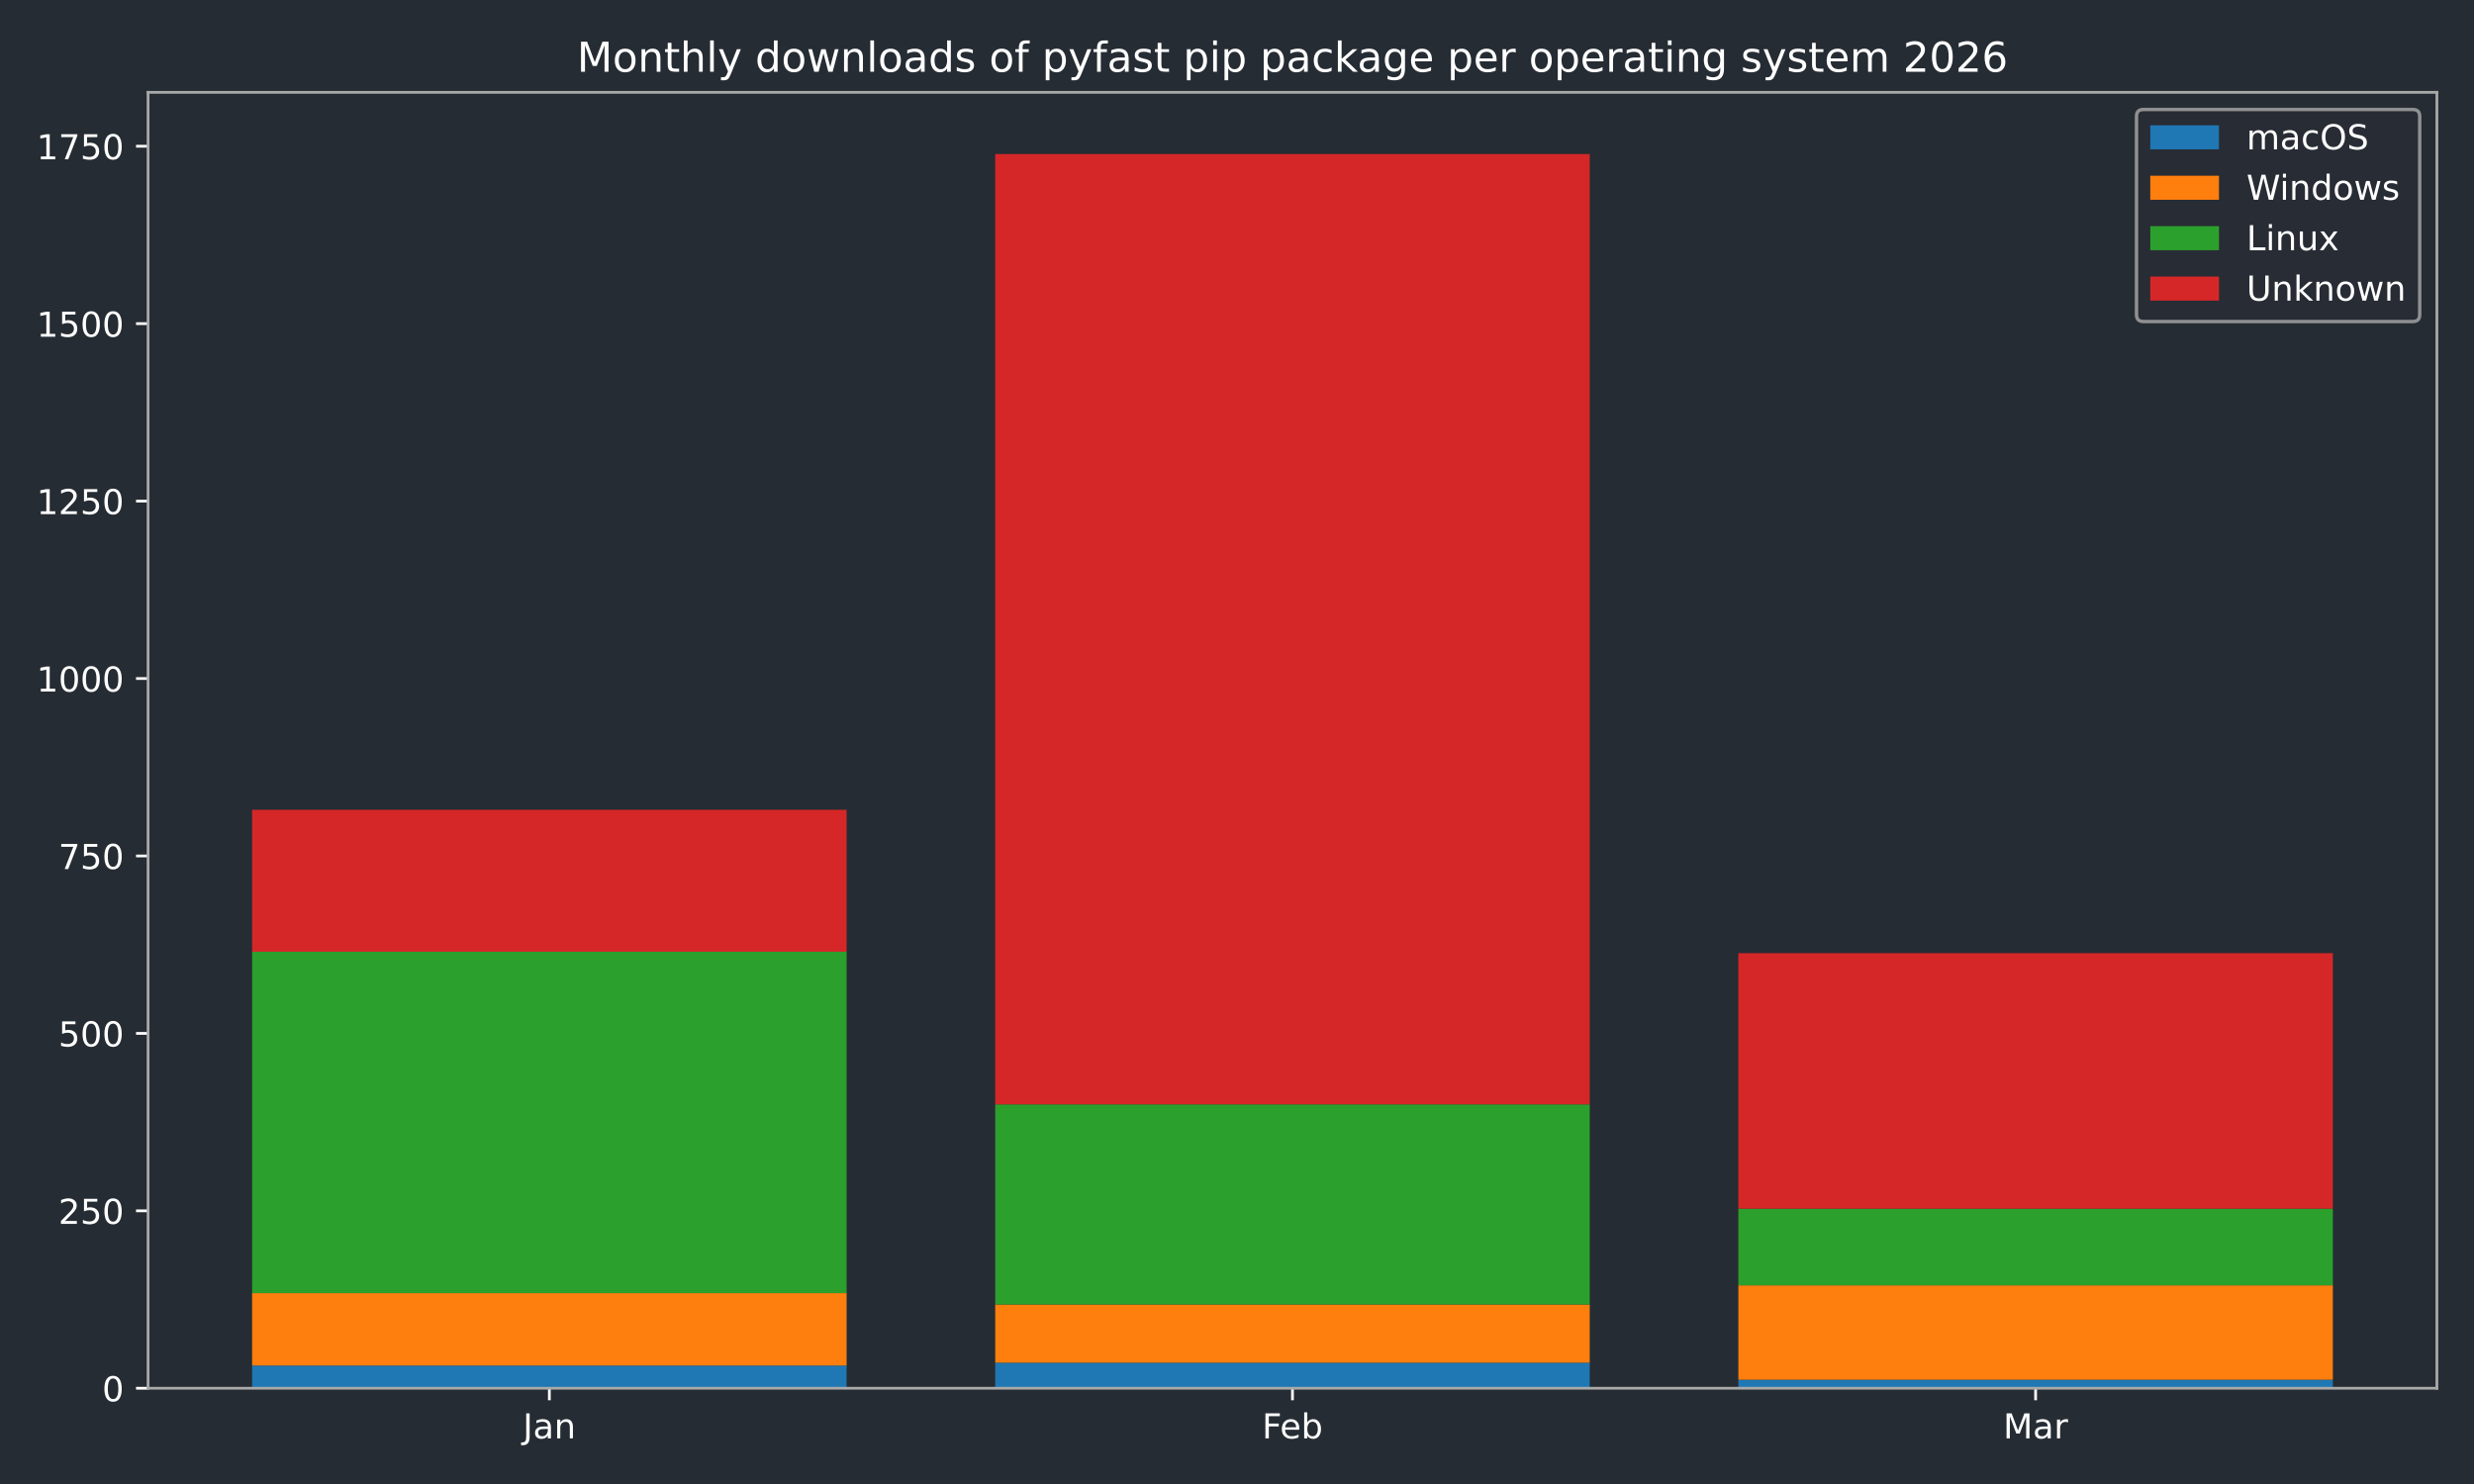
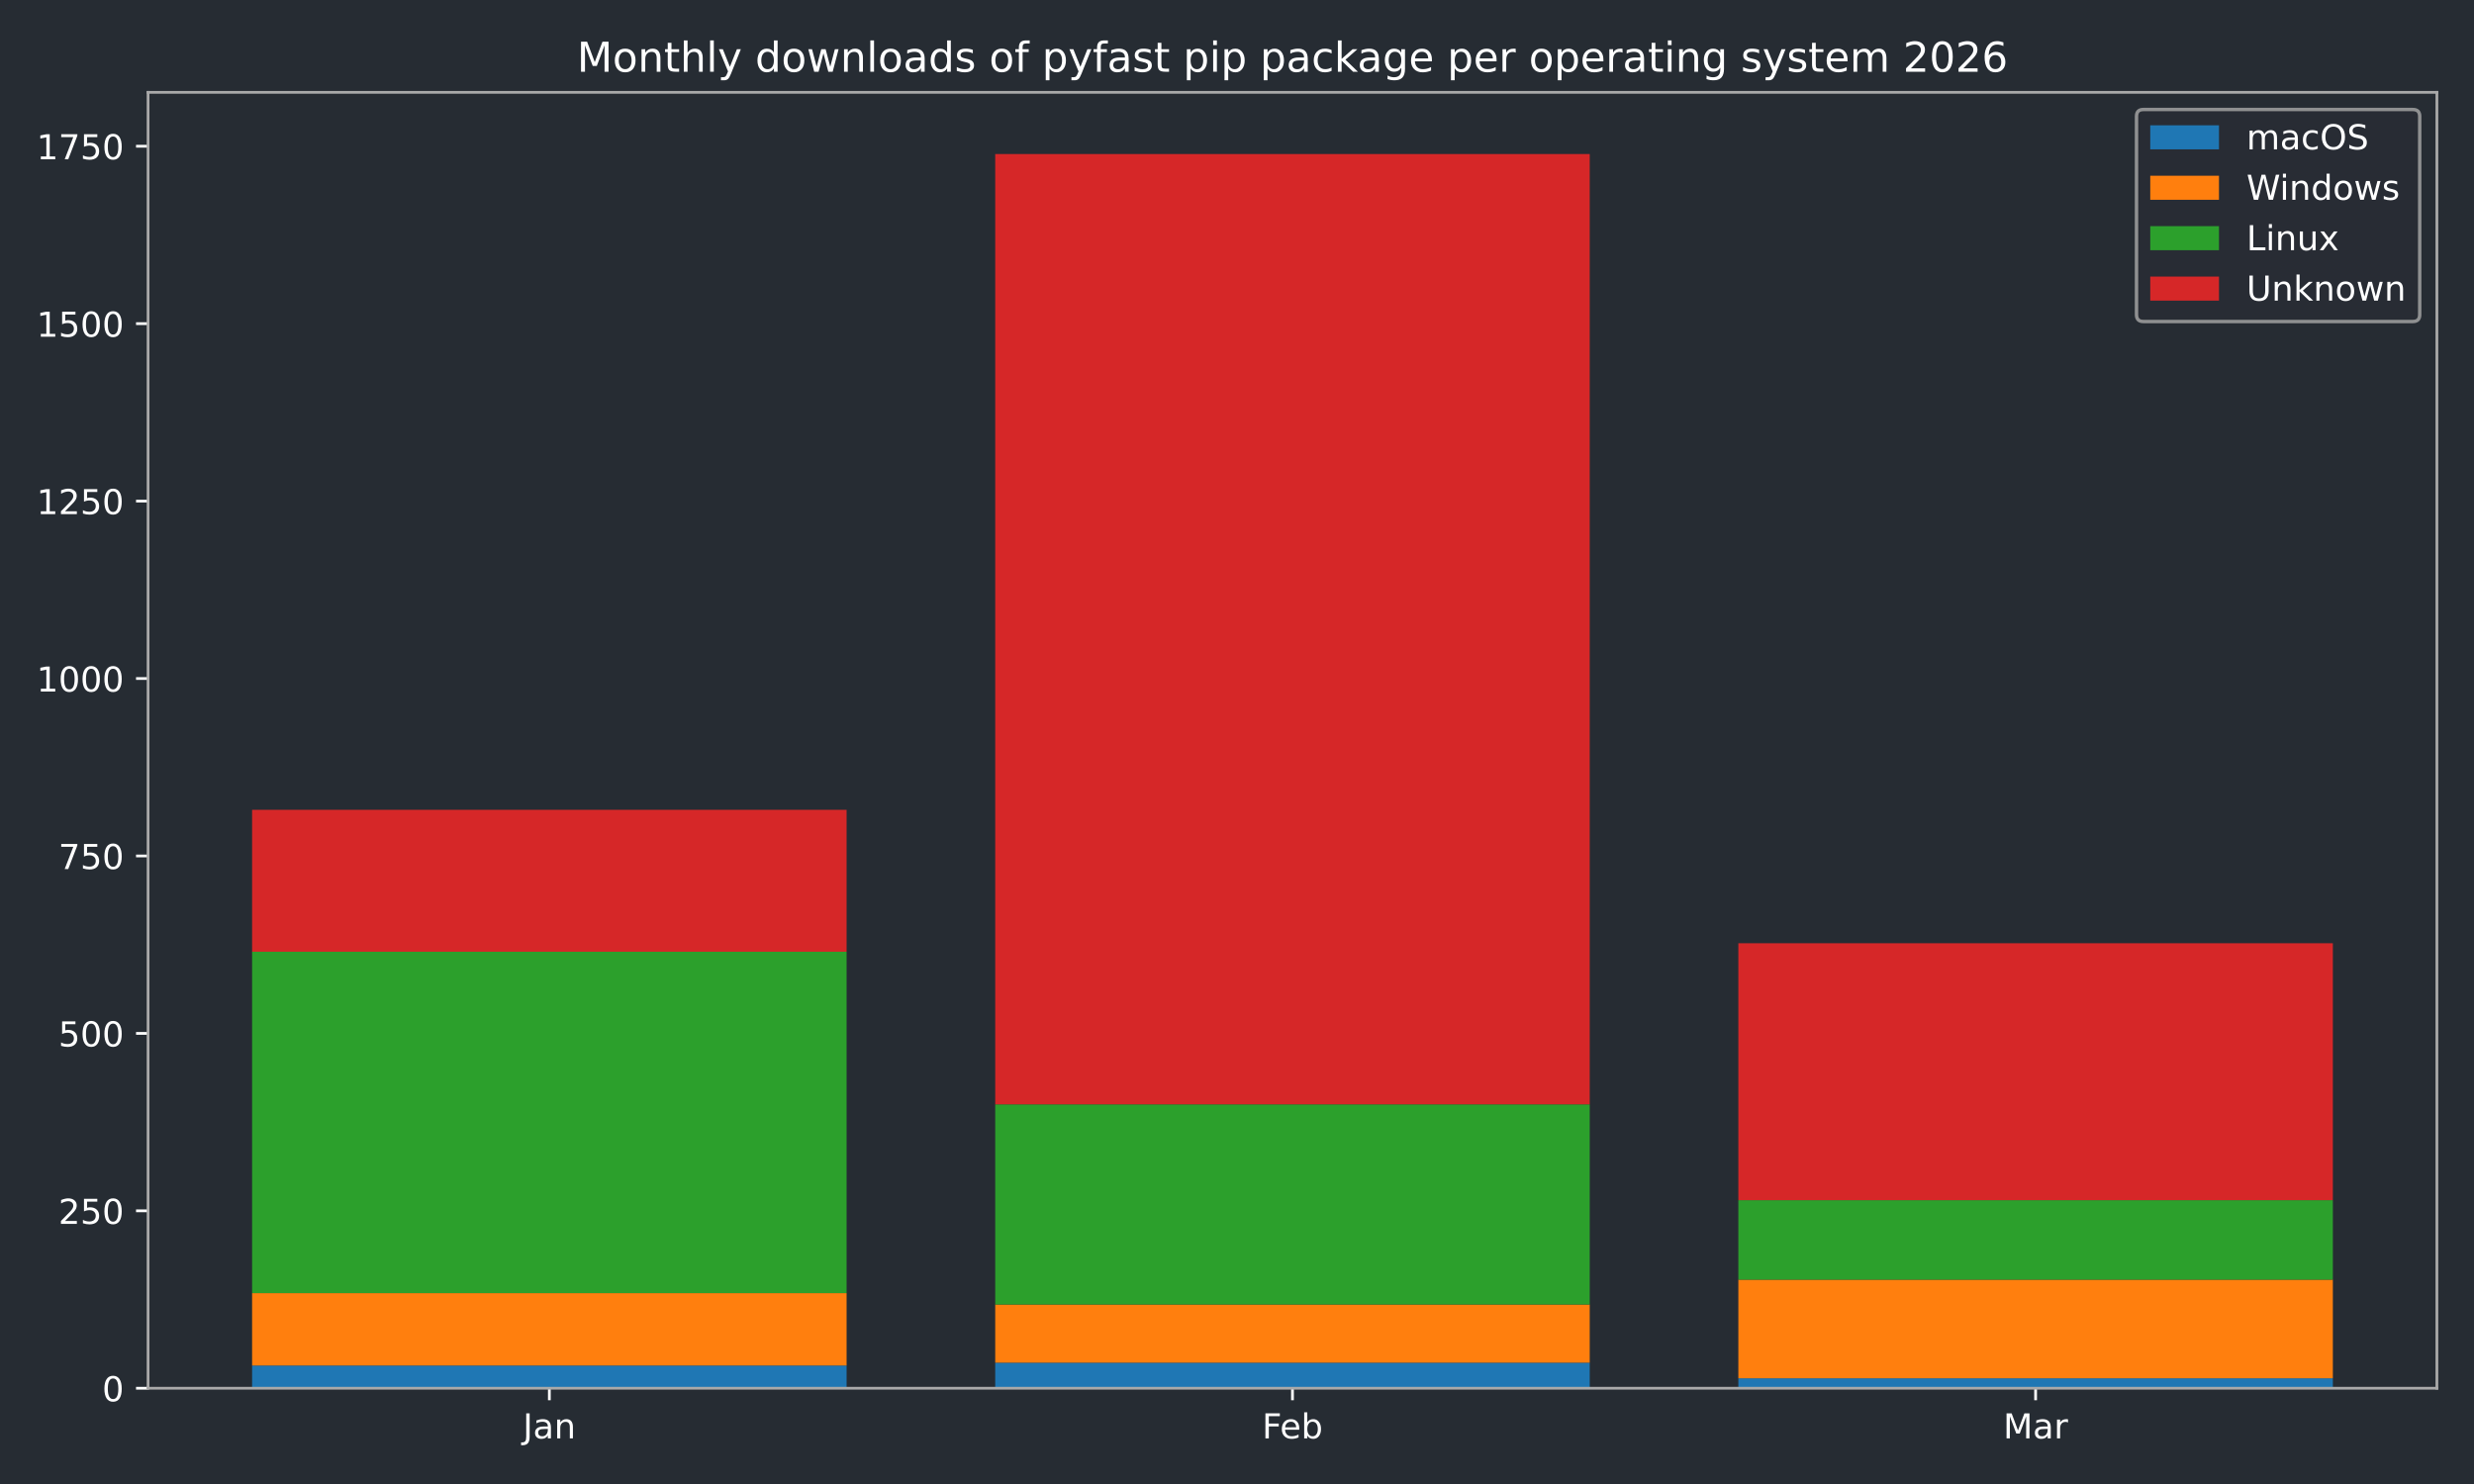
<svg xmlns="http://www.w3.org/2000/svg" xmlns:xlink="http://www.w3.org/1999/xlink" width="720pt" height="432pt" viewBox="0 0 720 432" version="1.1">
  <defs>
    <style type="text/css">*{stroke-linejoin: round; stroke-linecap: butt}</style>
  </defs>
  <g id="figure_1">
    <g id="patch_1">
      <path d="M 0 432  L 720 432  L 720 0  L 0 0  z " style="fill: #262c33" />
    </g>
    <g id="axes_1">
      <g id="patch_2">
        <path d="M 43.09 404.12  L 709.2 404.12  L 709.2 26.88  L 43.09 26.88  z " style="fill: #262c33" />
      </g>
      <g id="patch_3">
-         <path d="M 73.368 404.12  L 246.383 404.12  L 246.383 397.509  L 73.368 397.509  z " clip-path="url(#p544b973dc5)" style="fill: #1f77b4" />
+         <path d="M 73.368 404.12  L 246.383 404.12  L 246.383 397.509  L 73.368 397.509  z " clip-path="url(#p4660f3b76b)" style="fill: #1f77b4" />
      </g>
      <g id="patch_4">
-         <path d="M 289.637 404.12  L 462.653 404.12  L 462.653 396.682  L 289.637 396.682  z " clip-path="url(#p544b973dc5)" style="fill: #1f77b4" />
+         <path d="M 289.637 404.12  L 462.653 404.12  L 462.653 396.682  L 289.637 396.682  z " clip-path="url(#p4660f3b76b)" style="fill: #1f77b4" />
      </g>
      <g id="patch_5">
-         <path d="M 505.907 404.12  L 678.922 404.12  L 678.922 401.641  L 505.907 401.641  z " clip-path="url(#p544b973dc5)" style="fill: #1f77b4" />
+         <path d="M 505.907 404.12  L 678.922 404.12  L 678.922 401.228  L 505.907 401.228  z " clip-path="url(#p4660f3b76b)" style="fill: #1f77b4" />
      </g>
      <g id="patch_6">
-         <path d="M 73.368 397.509  L 246.383 397.509  L 246.383 376.436  L 73.368 376.436  z " clip-path="url(#p544b973dc5)" style="fill: #ff7f0e" />
+         <path d="M 73.368 397.509  L 246.383 397.509  L 246.383 376.436  L 73.368 376.436  z " clip-path="url(#p4660f3b76b)" style="fill: #ff7f0e" />
      </g>
      <g id="patch_7">
-         <path d="M 289.637 396.682  L 462.653 396.682  L 462.653 379.741  L 289.637 379.741  z " clip-path="url(#p544b973dc5)" style="fill: #ff7f0e" />
+         <path d="M 289.637 396.682  L 462.653 396.682  L 462.653 379.741  L 289.637 379.741  z " clip-path="url(#p4660f3b76b)" style="fill: #ff7f0e" />
      </g>
      <g id="patch_8">
-         <path d="M 505.907 401.641  L 678.922 401.641  L 678.922 374.163  L 505.907 374.163  z " clip-path="url(#p544b973dc5)" style="fill: #ff7f0e" />
+         <path d="M 505.907 401.228  L 678.922 401.228  L 678.922 372.51  L 505.907 372.51  z " clip-path="url(#p4660f3b76b)" style="fill: #ff7f0e" />
      </g>
      <g id="patch_9">
-         <path d="M 73.368 376.436  L 246.383 376.436  L 246.383 277.061  L 73.368 277.061  z " clip-path="url(#p544b973dc5)" style="fill: #2ca02c" />
+         <path d="M 73.368 376.436  L 246.383 376.436  L 246.383 277.061  L 73.368 277.061  z " clip-path="url(#p4660f3b76b)" style="fill: #2ca02c" />
      </g>
      <g id="patch_10">
-         <path d="M 289.637 379.741  L 462.653 379.741  L 462.653 321.48  L 289.637 321.48  z " clip-path="url(#p544b973dc5)" style="fill: #2ca02c" />
+         <path d="M 289.637 379.741  L 462.653 379.741  L 462.653 321.48  L 289.637 321.48  z " clip-path="url(#p4660f3b76b)" style="fill: #2ca02c" />
      </g>
      <g id="patch_11">
-         <path d="M 505.907 374.163  L 678.922 374.163  L 678.922 351.85  L 505.907 351.85  z " clip-path="url(#p544b973dc5)" style="fill: #2ca02c" />
+         <path d="M 505.907 372.51  L 678.922 372.51  L 678.922 349.371  L 505.907 349.371  z " clip-path="url(#p4660f3b76b)" style="fill: #2ca02c" />
      </g>
      <g id="patch_12">
-         <path d="M 73.368 277.061  L 246.383 277.061  L 246.383 235.742  L 73.368 235.742  z " clip-path="url(#p544b973dc5)" style="fill: #d62728" />
+         <path d="M 73.368 277.061  L 246.383 277.061  L 246.383 235.742  L 73.368 235.742  z " clip-path="url(#p4660f3b76b)" style="fill: #d62728" />
      </g>
      <g id="patch_13">
-         <path d="M 289.637 321.48  L 462.653 321.48  L 462.653 44.844  L 289.637 44.844  z " clip-path="url(#p544b973dc5)" style="fill: #d62728" />
+         <path d="M 289.637 321.48  L 462.653 321.48  L 462.653 44.844  L 289.637 44.844  z " clip-path="url(#p4660f3b76b)" style="fill: #d62728" />
      </g>
      <g id="patch_14">
-         <path d="M 505.907 351.85  L 678.922 351.85  L 678.922 277.475  L 505.907 277.475  z " clip-path="url(#p544b973dc5)" style="fill: #d62728" />
+         <path d="M 505.907 349.371  L 678.922 349.371  L 678.922 274.582  L 505.907 274.582  z " clip-path="url(#p4660f3b76b)" style="fill: #d62728" />
      </g>
      <g id="matplotlib.axis_1">
        <g id="xtick_1">
          <g id="line2d_1">
            <defs>
-               <path id="m44eef03557" d="M 0 0  L 0 3.5  " style="stroke: #ffffff; stroke-width: 0.8" />
-             </defs>
-             <g>
-               <use xlink:href="#m44eef03557" x="159.876" y="404.12" style="fill: #ffffff; stroke: #ffffff; stroke-width: 0.8" />
+               <path id="m6b9b4a6e08" d="M 0 0  L 0 3.5  " style="stroke: #ffffff; stroke-width: 0.8" />
+             </defs>
+             <g>
+               <use xlink:href="#m6b9b4a6e08" x="159.876" y="404.12" style="fill: #ffffff; stroke: #ffffff; stroke-width: 0.8" />
            </g>
          </g>
          <g id="text_1">
            <g style="fill: #ffffff" transform="translate(152.1677 418.7184) scale(0.1 -0.1)">
              <defs>
                <path id="DejaVuSans-4a" d="M 628 4666  L 1259 4666  L 1259 325  Q 1259 -519 939 -900  Q 619 -1281 -91 -1281  L -331 -1281  L -331 -750  L -134 -750  Q 284 -750 456 -515  Q 628 -281 628 325  L 628 4666  z " transform="scale(0.015625)" />
                <path id="DejaVuSans-61" d="M 2194 1759  Q 1497 1759 1228 1600  Q 959 1441 959 1056  Q 959 750 1161 570  Q 1363 391 1709 391  Q 2188 391 2477 730  Q 2766 1069 2766 1631  L 2766 1759  L 2194 1759  z M 3341 1997  L 3341 0  L 2766 0  L 2766 531  Q 2569 213 2275 61  Q 1981 -91 1556 -91  Q 1019 -91 701 211  Q 384 513 384 1019  Q 384 1609 779 1909  Q 1175 2209 1959 2209  L 2766 2209  L 2766 2266  Q 2766 2663 2505 2880  Q 2244 3097 1772 3097  Q 1472 3097 1187 3025  Q 903 2953 641 2809  L 641 3341  Q 956 3463 1253 3523  Q 1550 3584 1831 3584  Q 2591 3584 2966 3190  Q 3341 2797 3341 1997  z " transform="scale(0.015625)" />
                <path id="DejaVuSans-6e" d="M 3513 2113  L 3513 0  L 2938 0  L 2938 2094  Q 2938 2591 2744 2837  Q 2550 3084 2163 3084  Q 1697 3084 1428 2787  Q 1159 2491 1159 1978  L 1159 0  L 581 0  L 581 3500  L 1159 3500  L 1159 2956  Q 1366 3272 1645 3428  Q 1925 3584 2291 3584  Q 2894 3584 3203 3211  Q 3513 2838 3513 2113  z " transform="scale(0.015625)" />
              </defs>
              <use xlink:href="#DejaVuSans-4a" />
              <use xlink:href="#DejaVuSans-61" transform="translate(29.49219 0)" />
              <use xlink:href="#DejaVuSans-6e" transform="translate(90.77148 0)" />
            </g>
          </g>
        </g>
        <g id="xtick_2">
          <g id="line2d_2">
            <g>
-               <use xlink:href="#m44eef03557" x="376.145" y="404.12" style="fill: #ffffff; stroke: #ffffff; stroke-width: 0.8" />
+               <use xlink:href="#m6b9b4a6e08" x="376.145" y="404.12" style="fill: #ffffff; stroke: #ffffff; stroke-width: 0.8" />
            </g>
          </g>
          <g id="text_2">
            <g style="fill: #ffffff" transform="translate(367.2934 418.7184) scale(0.1 -0.1)">
              <defs>
                <path id="DejaVuSans-46" d="M 628 4666  L 3309 4666  L 3309 4134  L 1259 4134  L 1259 2759  L 3109 2759  L 3109 2228  L 1259 2228  L 1259 0  L 628 0  L 628 4666  z " transform="scale(0.015625)" />
                <path id="DejaVuSans-65" d="M 3597 1894  L 3597 1613  L 953 1613  Q 991 1019 1311 708  Q 1631 397 2203 397  Q 2534 397 2845 478  Q 3156 559 3463 722  L 3463 178  Q 3153 47 2828 -22  Q 2503 -91 2169 -91  Q 1331 -91 842 396  Q 353 884 353 1716  Q 353 2575 817 3079  Q 1281 3584 2069 3584  Q 2775 3584 3186 3129  Q 3597 2675 3597 1894  z M 3022 2063  Q 3016 2534 2758 2815  Q 2500 3097 2075 3097  Q 1594 3097 1305 2825  Q 1016 2553 972 2059  L 3022 2063  z " transform="scale(0.015625)" />
                <path id="DejaVuSans-62" d="M 3116 1747  Q 3116 2381 2855 2742  Q 2594 3103 2138 3103  Q 1681 3103 1420 2742  Q 1159 2381 1159 1747  Q 1159 1113 1420 752  Q 1681 391 2138 391  Q 2594 391 2855 752  Q 3116 1113 3116 1747  z M 1159 2969  Q 1341 3281 1617 3432  Q 1894 3584 2278 3584  Q 2916 3584 3314 3078  Q 3713 2572 3713 1747  Q 3713 922 3314 415  Q 2916 -91 2278 -91  Q 1894 -91 1617 61  Q 1341 213 1159 525  L 1159 0  L 581 0  L 581 4863  L 1159 4863  L 1159 2969  z " transform="scale(0.015625)" />
              </defs>
              <use xlink:href="#DejaVuSans-46" />
              <use xlink:href="#DejaVuSans-65" transform="translate(52.01953 0)" />
              <use xlink:href="#DejaVuSans-62" transform="translate(113.543 0)" />
            </g>
          </g>
        </g>
        <g id="xtick_3">
          <g id="line2d_3">
            <g>
-               <use xlink:href="#m44eef03557" x="592.414" y="404.12" style="fill: #ffffff; stroke: #ffffff; stroke-width: 0.8" />
+               <use xlink:href="#m6b9b4a6e08" x="592.414" y="404.12" style="fill: #ffffff; stroke: #ffffff; stroke-width: 0.8" />
            </g>
          </g>
          <g id="text_3">
            <g style="fill: #ffffff" transform="translate(582.9809 418.7184) scale(0.1 -0.1)">
              <defs>
                <path id="DejaVuSans-4d" d="M 628 4666  L 1569 4666  L 2759 1491  L 3956 4666  L 4897 4666  L 4897 0  L 4281 0  L 4281 4097  L 3078 897  L 2444 897  L 1241 4097  L 1241 0  L 628 0  L 628 4666  z " transform="scale(0.015625)" />
                <path id="DejaVuSans-72" d="M 2631 2963  Q 2534 3019 2420 3045  Q 2306 3072 2169 3072  Q 1681 3072 1420 2755  Q 1159 2438 1159 1844  L 1159 0  L 581 0  L 581 3500  L 1159 3500  L 1159 2956  Q 1341 3275 1631 3429  Q 1922 3584 2338 3584  Q 2397 3584 2469 3576  Q 2541 3569 2628 3553  L 2631 2963  z " transform="scale(0.015625)" />
              </defs>
              <use xlink:href="#DejaVuSans-4d" />
              <use xlink:href="#DejaVuSans-61" transform="translate(86.2793 0)" />
              <use xlink:href="#DejaVuSans-72" transform="translate(147.5586 0)" />
            </g>
          </g>
        </g>
      </g>
      <g id="matplotlib.axis_2">
        <g id="ytick_1">
          <g id="line2d_4">
            <defs>
-               <path id="m4052a70ff9" d="M 0 0  L -3.5 0  " style="stroke: #ffffff; stroke-width: 0.8" />
-             </defs>
-             <g>
-               <use xlink:href="#m4052a70ff9" x="43.09" y="404.12" style="fill: #ffffff; stroke: #ffffff; stroke-width: 0.8" />
+               <path id="m2ac85f8de9" d="M 0 0  L -3.5 0  " style="stroke: #ffffff; stroke-width: 0.8" />
+             </defs>
+             <g>
+               <use xlink:href="#m2ac85f8de9" x="43.09" y="404.12" style="fill: #ffffff; stroke: #ffffff; stroke-width: 0.8" />
            </g>
          </g>
          <g id="text_4">
            <g style="fill: #ffffff" transform="translate(29.7275 407.9192) scale(0.1 -0.1)">
              <defs>
                <path id="DejaVuSans-30" d="M 2034 4250  Q 1547 4250 1301 3770  Q 1056 3291 1056 2328  Q 1056 1369 1301 889  Q 1547 409 2034 409  Q 2525 409 2770 889  Q 3016 1369 3016 2328  Q 3016 3291 2770 3770  Q 2525 4250 2034 4250  z M 2034 4750  Q 2819 4750 3233 4129  Q 3647 3509 3647 2328  Q 3647 1150 3233 529  Q 2819 -91 2034 -91  Q 1250 -91 836 529  Q 422 1150 422 2328  Q 422 3509 836 4129  Q 1250 4750 2034 4750  z " transform="scale(0.015625)" />
              </defs>
              <use xlink:href="#DejaVuSans-30" />
            </g>
          </g>
        </g>
        <g id="ytick_2">
          <g id="line2d_5">
            <g>
-               <use xlink:href="#m4052a70ff9" x="43.09" y="352.47" style="fill: #ffffff; stroke: #ffffff; stroke-width: 0.8" />
+               <use xlink:href="#m2ac85f8de9" x="43.09" y="352.47" style="fill: #ffffff; stroke: #ffffff; stroke-width: 0.8" />
            </g>
          </g>
          <g id="text_5">
            <g style="fill: #ffffff" transform="translate(17.0025 356.2694) scale(0.1 -0.1)">
              <defs>
                <path id="DejaVuSans-32" d="M 1228 531  L 3431 531  L 3431 0  L 469 0  L 469 531  Q 828 903 1448 1529  Q 2069 2156 2228 2338  Q 2531 2678 2651 2914  Q 2772 3150 2772 3378  Q 2772 3750 2511 3984  Q 2250 4219 1831 4219  Q 1534 4219 1204 4116  Q 875 4013 500 3803  L 500 4441  Q 881 4594 1212 4672  Q 1544 4750 1819 4750  Q 2544 4750 2975 4387  Q 3406 4025 3406 3419  Q 3406 3131 3298 2873  Q 3191 2616 2906 2266  Q 2828 2175 2409 1742  Q 1991 1309 1228 531  z " transform="scale(0.015625)" />
                <path id="DejaVuSans-35" d="M 691 4666  L 3169 4666  L 3169 4134  L 1269 4134  L 1269 2991  Q 1406 3038 1543 3061  Q 1681 3084 1819 3084  Q 2600 3084 3056 2656  Q 3513 2228 3513 1497  Q 3513 744 3044 326  Q 2575 -91 1722 -91  Q 1428 -91 1123 -41  Q 819 9 494 109  L 494 744  Q 775 591 1075 516  Q 1375 441 1709 441  Q 2250 441 2565 725  Q 2881 1009 2881 1497  Q 2881 1984 2565 2268  Q 2250 2553 1709 2553  Q 1456 2553 1204 2497  Q 953 2441 691 2322  L 691 4666  z " transform="scale(0.015625)" />
              </defs>
              <use xlink:href="#DejaVuSans-32" />
              <use xlink:href="#DejaVuSans-35" transform="translate(63.62305 0)" />
              <use xlink:href="#DejaVuSans-30" transform="translate(127.2461 0)" />
            </g>
          </g>
        </g>
        <g id="ytick_3">
          <g id="line2d_6">
            <g>
-               <use xlink:href="#m4052a70ff9" x="43.09" y="300.82" style="fill: #ffffff; stroke: #ffffff; stroke-width: 0.8" />
+               <use xlink:href="#m2ac85f8de9" x="43.09" y="300.82" style="fill: #ffffff; stroke: #ffffff; stroke-width: 0.8" />
            </g>
          </g>
          <g id="text_6">
            <g style="fill: #ffffff" transform="translate(17.0025 304.6196) scale(0.1 -0.1)">
              <use xlink:href="#DejaVuSans-35" />
              <use xlink:href="#DejaVuSans-30" transform="translate(63.62305 0)" />
              <use xlink:href="#DejaVuSans-30" transform="translate(127.2461 0)" />
            </g>
          </g>
        </g>
        <g id="ytick_4">
          <g id="line2d_7">
            <g>
-               <use xlink:href="#m4052a70ff9" x="43.09" y="249.171" style="fill: #ffffff; stroke: #ffffff; stroke-width: 0.8" />
+               <use xlink:href="#m2ac85f8de9" x="43.09" y="249.171" style="fill: #ffffff; stroke: #ffffff; stroke-width: 0.8" />
            </g>
          </g>
          <g id="text_7">
            <g style="fill: #ffffff" transform="translate(17.0025 252.9697) scale(0.1 -0.1)">
              <defs>
                <path id="DejaVuSans-37" d="M 525 4666  L 3525 4666  L 3525 4397  L 1831 0  L 1172 0  L 2766 4134  L 525 4134  L 525 4666  z " transform="scale(0.015625)" />
              </defs>
              <use xlink:href="#DejaVuSans-37" />
              <use xlink:href="#DejaVuSans-35" transform="translate(63.62305 0)" />
              <use xlink:href="#DejaVuSans-30" transform="translate(127.2461 0)" />
            </g>
          </g>
        </g>
        <g id="ytick_5">
          <g id="line2d_8">
            <g>
-               <use xlink:href="#m4052a70ff9" x="43.09" y="197.521" style="fill: #ffffff; stroke: #ffffff; stroke-width: 0.8" />
+               <use xlink:href="#m2ac85f8de9" x="43.09" y="197.521" style="fill: #ffffff; stroke: #ffffff; stroke-width: 0.8" />
            </g>
          </g>
          <g id="text_8">
            <g style="fill: #ffffff" transform="translate(10.64 201.3199) scale(0.1 -0.1)">
              <defs>
                <path id="DejaVuSans-31" d="M 794 531  L 1825 531  L 1825 4091  L 703 3866  L 703 4441  L 1819 4666  L 2450 4666  L 2450 531  L 3481 531  L 3481 0  L 794 0  L 794 531  z " transform="scale(0.015625)" />
              </defs>
              <use xlink:href="#DejaVuSans-31" />
              <use xlink:href="#DejaVuSans-30" transform="translate(63.62305 0)" />
              <use xlink:href="#DejaVuSans-30" transform="translate(127.2461 0)" />
              <use xlink:href="#DejaVuSans-30" transform="translate(190.8691 0)" />
            </g>
          </g>
        </g>
        <g id="ytick_6">
          <g id="line2d_9">
            <g>
-               <use xlink:href="#m4052a70ff9" x="43.09" y="145.871" style="fill: #ffffff; stroke: #ffffff; stroke-width: 0.8" />
+               <use xlink:href="#m2ac85f8de9" x="43.09" y="145.871" style="fill: #ffffff; stroke: #ffffff; stroke-width: 0.8" />
            </g>
          </g>
          <g id="text_9">
            <g style="fill: #ffffff" transform="translate(10.64 149.6701) scale(0.1 -0.1)">
              <use xlink:href="#DejaVuSans-31" />
              <use xlink:href="#DejaVuSans-32" transform="translate(63.62305 0)" />
              <use xlink:href="#DejaVuSans-35" transform="translate(127.2461 0)" />
              <use xlink:href="#DejaVuSans-30" transform="translate(190.8691 0)" />
            </g>
          </g>
        </g>
        <g id="ytick_7">
          <g id="line2d_10">
            <g>
-               <use xlink:href="#m4052a70ff9" x="43.09" y="94.221" style="fill: #ffffff; stroke: #ffffff; stroke-width: 0.8" />
+               <use xlink:href="#m2ac85f8de9" x="43.09" y="94.221" style="fill: #ffffff; stroke: #ffffff; stroke-width: 0.8" />
            </g>
          </g>
          <g id="text_10">
            <g style="fill: #ffffff" transform="translate(10.64 98.02026) scale(0.1 -0.1)">
              <use xlink:href="#DejaVuSans-31" />
              <use xlink:href="#DejaVuSans-35" transform="translate(63.62305 0)" />
              <use xlink:href="#DejaVuSans-30" transform="translate(127.2461 0)" />
              <use xlink:href="#DejaVuSans-30" transform="translate(190.8691 0)" />
            </g>
          </g>
        </g>
        <g id="ytick_8">
          <g id="line2d_11">
            <g>
-               <use xlink:href="#m4052a70ff9" x="43.09" y="42.571" style="fill: #ffffff; stroke: #ffffff; stroke-width: 0.8" />
+               <use xlink:href="#m2ac85f8de9" x="43.09" y="42.571" style="fill: #ffffff; stroke: #ffffff; stroke-width: 0.8" />
            </g>
          </g>
          <g id="text_11">
            <g style="fill: #ffffff" transform="translate(10.64 46.37044) scale(0.1 -0.1)">
              <use xlink:href="#DejaVuSans-31" />
              <use xlink:href="#DejaVuSans-37" transform="translate(63.62305 0)" />
              <use xlink:href="#DejaVuSans-35" transform="translate(127.2461 0)" />
              <use xlink:href="#DejaVuSans-30" transform="translate(190.8691 0)" />
            </g>
          </g>
        </g>
      </g>
      <g id="patch_15">
        <path d="M 43.09 404.12  L 43.09 26.88  " style="fill: none; stroke: #a9a9a9; stroke-width: 0.8; stroke-linejoin: miter; stroke-linecap: square" />
      </g>
      <g id="patch_16">
        <path d="M 709.2 404.12  L 709.2 26.88  " style="fill: none; stroke: #a9a9a9; stroke-width: 0.8; stroke-linejoin: miter; stroke-linecap: square" />
      </g>
      <g id="patch_17">
        <path d="M 43.09 404.12  L 709.2 404.12  " style="fill: none; stroke: #a9a9a9; stroke-width: 0.8; stroke-linejoin: miter; stroke-linecap: square" />
      </g>
      <g id="patch_18">
        <path d="M 43.09 26.88  L 709.2 26.88  " style="fill: none; stroke: #a9a9a9; stroke-width: 0.8; stroke-linejoin: miter; stroke-linecap: square" />
      </g>
      <g id="text_12">
        <g style="fill: #ffffff" transform="translate(167.9178 20.88) scale(0.12 -0.12)">
          <defs>
            <path id="DejaVuSans-6f" d="M 1959 3097  Q 1497 3097 1228 2736  Q 959 2375 959 1747  Q 959 1119 1226 758  Q 1494 397 1959 397  Q 2419 397 2687 759  Q 2956 1122 2956 1747  Q 2956 2369 2687 2733  Q 2419 3097 1959 3097  z M 1959 3584  Q 2709 3584 3137 3096  Q 3566 2609 3566 1747  Q 3566 888 3137 398  Q 2709 -91 1959 -91  Q 1206 -91 779 398  Q 353 888 353 1747  Q 353 2609 779 3096  Q 1206 3584 1959 3584  z " transform="scale(0.015625)" />
            <path id="DejaVuSans-74" d="M 1172 4494  L 1172 3500  L 2356 3500  L 2356 3053  L 1172 3053  L 1172 1153  Q 1172 725 1289 603  Q 1406 481 1766 481  L 2356 481  L 2356 0  L 1766 0  Q 1100 0 847 248  Q 594 497 594 1153  L 594 3053  L 172 3053  L 172 3500  L 594 3500  L 594 4494  L 1172 4494  z " transform="scale(0.015625)" />
            <path id="DejaVuSans-68" d="M 3513 2113  L 3513 0  L 2938 0  L 2938 2094  Q 2938 2591 2744 2837  Q 2550 3084 2163 3084  Q 1697 3084 1428 2787  Q 1159 2491 1159 1978  L 1159 0  L 581 0  L 581 4863  L 1159 4863  L 1159 2956  Q 1366 3272 1645 3428  Q 1925 3584 2291 3584  Q 2894 3584 3203 3211  Q 3513 2838 3513 2113  z " transform="scale(0.015625)" />
            <path id="DejaVuSans-6c" d="M 603 4863  L 1178 4863  L 1178 0  L 603 0  L 603 4863  z " transform="scale(0.015625)" />
            <path id="DejaVuSans-79" d="M 2059 -325  Q 1816 -950 1584 -1140  Q 1353 -1331 966 -1331  L 506 -1331  L 506 -850  L 844 -850  Q 1081 -850 1212 -737  Q 1344 -625 1503 -206  L 1606 56  L 191 3500  L 800 3500  L 1894 763  L 2988 3500  L 3597 3500  L 2059 -325  z " transform="scale(0.015625)" />
            <path id="DejaVuSans-20" transform="scale(0.015625)" />
            <path id="DejaVuSans-64" d="M 2906 2969  L 2906 4863  L 3481 4863  L 3481 0  L 2906 0  L 2906 525  Q 2725 213 2448 61  Q 2172 -91 1784 -91  Q 1150 -91 751 415  Q 353 922 353 1747  Q 353 2572 751 3078  Q 1150 3584 1784 3584  Q 2172 3584 2448 3432  Q 2725 3281 2906 2969  z M 947 1747  Q 947 1113 1208 752  Q 1469 391 1925 391  Q 2381 391 2643 752  Q 2906 1113 2906 1747  Q 2906 2381 2643 2742  Q 2381 3103 1925 3103  Q 1469 3103 1208 2742  Q 947 2381 947 1747  z " transform="scale(0.015625)" />
            <path id="DejaVuSans-77" d="M 269 3500  L 844 3500  L 1563 769  L 2278 3500  L 2956 3500  L 3675 769  L 4391 3500  L 4966 3500  L 4050 0  L 3372 0  L 2619 2869  L 1863 0  L 1184 0  L 269 3500  z " transform="scale(0.015625)" />
            <path id="DejaVuSans-73" d="M 2834 3397  L 2834 2853  Q 2591 2978 2328 3040  Q 2066 3103 1784 3103  Q 1356 3103 1142 2972  Q 928 2841 928 2578  Q 928 2378 1081 2264  Q 1234 2150 1697 2047  L 1894 2003  Q 2506 1872 2764 1633  Q 3022 1394 3022 966  Q 3022 478 2636 193  Q 2250 -91 1575 -91  Q 1294 -91 989 -36  Q 684 19 347 128  L 347 722  Q 666 556 975 473  Q 1284 391 1588 391  Q 1994 391 2212 530  Q 2431 669 2431 922  Q 2431 1156 2273 1281  Q 2116 1406 1581 1522  L 1381 1569  Q 847 1681 609 1914  Q 372 2147 372 2553  Q 372 3047 722 3315  Q 1072 3584 1716 3584  Q 2034 3584 2315 3537  Q 2597 3491 2834 3397  z " transform="scale(0.015625)" />
            <path id="DejaVuSans-66" d="M 2375 4863  L 2375 4384  L 1825 4384  Q 1516 4384 1395 4259  Q 1275 4134 1275 3809  L 1275 3500  L 2222 3500  L 2222 3053  L 1275 3053  L 1275 0  L 697 0  L 697 3053  L 147 3053  L 147 3500  L 697 3500  L 697 3744  Q 697 4328 969 4595  Q 1241 4863 1831 4863  L 2375 4863  z " transform="scale(0.015625)" />
            <path id="DejaVuSans-70" d="M 1159 525  L 1159 -1331  L 581 -1331  L 581 3500  L 1159 3500  L 1159 2969  Q 1341 3281 1617 3432  Q 1894 3584 2278 3584  Q 2916 3584 3314 3078  Q 3713 2572 3713 1747  Q 3713 922 3314 415  Q 2916 -91 2278 -91  Q 1894 -91 1617 61  Q 1341 213 1159 525  z M 3116 1747  Q 3116 2381 2855 2742  Q 2594 3103 2138 3103  Q 1681 3103 1420 2742  Q 1159 2381 1159 1747  Q 1159 1113 1420 752  Q 1681 391 2138 391  Q 2594 391 2855 752  Q 3116 1113 3116 1747  z " transform="scale(0.015625)" />
            <path id="DejaVuSans-69" d="M 603 3500  L 1178 3500  L 1178 0  L 603 0  L 603 3500  z M 603 4863  L 1178 4863  L 1178 4134  L 603 4134  L 603 4863  z " transform="scale(0.015625)" />
            <path id="DejaVuSans-63" d="M 3122 3366  L 3122 2828  Q 2878 2963 2633 3030  Q 2388 3097 2138 3097  Q 1578 3097 1268 2742  Q 959 2388 959 1747  Q 959 1106 1268 751  Q 1578 397 2138 397  Q 2388 397 2633 464  Q 2878 531 3122 666  L 3122 134  Q 2881 22 2623 -34  Q 2366 -91 2075 -91  Q 1284 -91 818 406  Q 353 903 353 1747  Q 353 2603 823 3093  Q 1294 3584 2113 3584  Q 2378 3584 2631 3529  Q 2884 3475 3122 3366  z " transform="scale(0.015625)" />
            <path id="DejaVuSans-6b" d="M 581 4863  L 1159 4863  L 1159 1991  L 2875 3500  L 3609 3500  L 1753 1863  L 3688 0  L 2938 0  L 1159 1709  L 1159 0  L 581 0  L 581 4863  z " transform="scale(0.015625)" />
            <path id="DejaVuSans-67" d="M 2906 1791  Q 2906 2416 2648 2759  Q 2391 3103 1925 3103  Q 1463 3103 1205 2759  Q 947 2416 947 1791  Q 947 1169 1205 825  Q 1463 481 1925 481  Q 2391 481 2648 825  Q 2906 1169 2906 1791  z M 3481 434  Q 3481 -459 3084 -895  Q 2688 -1331 1869 -1331  Q 1566 -1331 1297 -1286  Q 1028 -1241 775 -1147  L 775 -588  Q 1028 -725 1275 -790  Q 1522 -856 1778 -856  Q 2344 -856 2625 -561  Q 2906 -266 2906 331  L 2906 616  Q 2728 306 2450 153  Q 2172 0 1784 0  Q 1141 0 747 490  Q 353 981 353 1791  Q 353 2603 747 3093  Q 1141 3584 1784 3584  Q 2172 3584 2450 3431  Q 2728 3278 2906 2969  L 2906 3500  L 3481 3500  L 3481 434  z " transform="scale(0.015625)" />
            <path id="DejaVuSans-6d" d="M 3328 2828  Q 3544 3216 3844 3400  Q 4144 3584 4550 3584  Q 5097 3584 5394 3201  Q 5691 2819 5691 2113  L 5691 0  L 5113 0  L 5113 2094  Q 5113 2597 4934 2840  Q 4756 3084 4391 3084  Q 3944 3084 3684 2787  Q 3425 2491 3425 1978  L 3425 0  L 2847 0  L 2847 2094  Q 2847 2600 2669 2842  Q 2491 3084 2119 3084  Q 1678 3084 1418 2786  Q 1159 2488 1159 1978  L 1159 0  L 581 0  L 581 3500  L 1159 3500  L 1159 2956  Q 1356 3278 1631 3431  Q 1906 3584 2284 3584  Q 2666 3584 2933 3390  Q 3200 3197 3328 2828  z " transform="scale(0.015625)" />
            <path id="DejaVuSans-36" d="M 2113 2584  Q 1688 2584 1439 2293  Q 1191 2003 1191 1497  Q 1191 994 1439 701  Q 1688 409 2113 409  Q 2538 409 2786 701  Q 3034 994 3034 1497  Q 3034 2003 2786 2293  Q 2538 2584 2113 2584  z M 3366 4563  L 3366 3988  Q 3128 4100 2886 4159  Q 2644 4219 2406 4219  Q 1781 4219 1451 3797  Q 1122 3375 1075 2522  Q 1259 2794 1537 2939  Q 1816 3084 2150 3084  Q 2853 3084 3261 2657  Q 3669 2231 3669 1497  Q 3669 778 3244 343  Q 2819 -91 2113 -91  Q 1303 -91 875 529  Q 447 1150 447 2328  Q 447 3434 972 4092  Q 1497 4750 2381 4750  Q 2619 4750 2861 4703  Q 3103 4656 3366 4563  z " transform="scale(0.015625)" />
          </defs>
          <use xlink:href="#DejaVuSans-4d" />
          <use xlink:href="#DejaVuSans-6f" transform="translate(86.2793 0)" />
          <use xlink:href="#DejaVuSans-6e" transform="translate(147.4609 0)" />
          <use xlink:href="#DejaVuSans-74" transform="translate(210.8398 0)" />
          <use xlink:href="#DejaVuSans-68" transform="translate(250.0488 0)" />
          <use xlink:href="#DejaVuSans-6c" transform="translate(313.4277 0)" />
          <use xlink:href="#DejaVuSans-79" transform="translate(341.2109 0)" />
          <use xlink:href="#DejaVuSans-20" transform="translate(400.3906 0)" />
          <use xlink:href="#DejaVuSans-64" transform="translate(432.1777 0)" />
          <use xlink:href="#DejaVuSans-6f" transform="translate(495.6543 0)" />
          <use xlink:href="#DejaVuSans-77" transform="translate(556.8359 0)" />
          <use xlink:href="#DejaVuSans-6e" transform="translate(638.623 0)" />
          <use xlink:href="#DejaVuSans-6c" transform="translate(702.002 0)" />
          <use xlink:href="#DejaVuSans-6f" transform="translate(729.7852 0)" />
          <use xlink:href="#DejaVuSans-61" transform="translate(790.9668 0)" />
          <use xlink:href="#DejaVuSans-64" transform="translate(852.2461 0)" />
          <use xlink:href="#DejaVuSans-73" transform="translate(915.7227 0)" />
          <use xlink:href="#DejaVuSans-20" transform="translate(967.8223 0)" />
          <use xlink:href="#DejaVuSans-6f" transform="translate(999.6094 0)" />
          <use xlink:href="#DejaVuSans-66" transform="translate(1060.791 0)" />
          <use xlink:href="#DejaVuSans-20" transform="translate(1095.996 0)" />
          <use xlink:href="#DejaVuSans-70" transform="translate(1127.783 0)" />
          <use xlink:href="#DejaVuSans-79" transform="translate(1191.26 0)" />
          <use xlink:href="#DejaVuSans-66" transform="translate(1250.439 0)" />
          <use xlink:href="#DejaVuSans-61" transform="translate(1285.645 0)" />
          <use xlink:href="#DejaVuSans-73" transform="translate(1346.924 0)" />
          <use xlink:href="#DejaVuSans-74" transform="translate(1399.023 0)" />
          <use xlink:href="#DejaVuSans-20" transform="translate(1438.232 0)" />
          <use xlink:href="#DejaVuSans-70" transform="translate(1470.02 0)" />
          <use xlink:href="#DejaVuSans-69" transform="translate(1533.496 0)" />
          <use xlink:href="#DejaVuSans-70" transform="translate(1561.279 0)" />
          <use xlink:href="#DejaVuSans-20" transform="translate(1624.756 0)" />
          <use xlink:href="#DejaVuSans-70" transform="translate(1656.543 0)" />
          <use xlink:href="#DejaVuSans-61" transform="translate(1720.02 0)" />
          <use xlink:href="#DejaVuSans-63" transform="translate(1781.299 0)" />
          <use xlink:href="#DejaVuSans-6b" transform="translate(1836.279 0)" />
          <use xlink:href="#DejaVuSans-61" transform="translate(1892.439 0)" />
          <use xlink:href="#DejaVuSans-67" transform="translate(1953.719 0)" />
          <use xlink:href="#DejaVuSans-65" transform="translate(2017.195 0)" />
          <use xlink:href="#DejaVuSans-20" transform="translate(2078.719 0)" />
          <use xlink:href="#DejaVuSans-70" transform="translate(2110.506 0)" />
          <use xlink:href="#DejaVuSans-65" transform="translate(2173.982 0)" />
          <use xlink:href="#DejaVuSans-72" transform="translate(2235.506 0)" />
          <use xlink:href="#DejaVuSans-20" transform="translate(2276.619 0)" />
          <use xlink:href="#DejaVuSans-6f" transform="translate(2308.406 0)" />
          <use xlink:href="#DejaVuSans-70" transform="translate(2369.588 0)" />
          <use xlink:href="#DejaVuSans-65" transform="translate(2433.064 0)" />
          <use xlink:href="#DejaVuSans-72" transform="translate(2494.588 0)" />
          <use xlink:href="#DejaVuSans-61" transform="translate(2535.701 0)" />
          <use xlink:href="#DejaVuSans-74" transform="translate(2596.98 0)" />
          <use xlink:href="#DejaVuSans-69" transform="translate(2636.189 0)" />
          <use xlink:href="#DejaVuSans-6e" transform="translate(2663.973 0)" />
          <use xlink:href="#DejaVuSans-67" transform="translate(2727.352 0)" />
          <use xlink:href="#DejaVuSans-20" transform="translate(2790.828 0)" />
          <use xlink:href="#DejaVuSans-73" transform="translate(2822.615 0)" />
          <use xlink:href="#DejaVuSans-79" transform="translate(2874.715 0)" />
          <use xlink:href="#DejaVuSans-73" transform="translate(2933.895 0)" />
          <use xlink:href="#DejaVuSans-74" transform="translate(2985.994 0)" />
          <use xlink:href="#DejaVuSans-65" transform="translate(3025.203 0)" />
          <use xlink:href="#DejaVuSans-6d" transform="translate(3086.727 0)" />
          <use xlink:href="#DejaVuSans-20" transform="translate(3184.139 0)" />
          <use xlink:href="#DejaVuSans-32" transform="translate(3215.926 0)" />
          <use xlink:href="#DejaVuSans-30" transform="translate(3279.549 0)" />
          <use xlink:href="#DejaVuSans-32" transform="translate(3343.172 0)" />
          <use xlink:href="#DejaVuSans-36" transform="translate(3406.795 0)" />
        </g>
      </g>
      <g id="legend_1">
        <g id="patch_19">
          <path d="M 623.781 93.593  L 702.2 93.593  Q 704.2 93.593 704.2 91.593  L 704.2 33.88  Q 704.2 31.88 702.2 31.88  L 623.781 31.88  Q 621.781 31.88 621.781 33.88  L 621.781 91.593  Q 621.781 93.593 623.781 93.593  z " style="fill: #282c34; opacity: 0.8; stroke: #a9a9a9; stroke-linejoin: miter" />
        </g>
        <g id="patch_20">
          <path d="M 625.781 43.478  L 645.781 43.478  L 645.781 36.478  L 625.781 36.478  z " style="fill: #1f77b4" />
        </g>
        <g id="text_13">
          <g style="fill: #ffffff" transform="translate(653.7812 43.47844) scale(0.1 -0.1)">
            <defs>
              <path id="DejaVuSans-4f" d="M 2522 4238  Q 1834 4238 1429 3725  Q 1025 3213 1025 2328  Q 1025 1447 1429 934  Q 1834 422 2522 422  Q 3209 422 3611 934  Q 4013 1447 4013 2328  Q 4013 3213 3611 3725  Q 3209 4238 2522 4238  z M 2522 4750  Q 3503 4750 4090 4092  Q 4678 3434 4678 2328  Q 4678 1225 4090 567  Q 3503 -91 2522 -91  Q 1538 -91 948 565  Q 359 1222 359 2328  Q 359 3434 948 4092  Q 1538 4750 2522 4750  z " transform="scale(0.015625)" />
              <path id="DejaVuSans-53" d="M 3425 4513  L 3425 3897  Q 3066 4069 2747 4153  Q 2428 4238 2131 4238  Q 1616 4238 1336 4038  Q 1056 3838 1056 3469  Q 1056 3159 1242 3001  Q 1428 2844 1947 2747  L 2328 2669  Q 3034 2534 3370 2195  Q 3706 1856 3706 1288  Q 3706 609 3251 259  Q 2797 -91 1919 -91  Q 1588 -91 1214 -16  Q 841 59 441 206  L 441 856  Q 825 641 1194 531  Q 1563 422 1919 422  Q 2459 422 2753 634  Q 3047 847 3047 1241  Q 3047 1584 2836 1778  Q 2625 1972 2144 2069  L 1759 2144  Q 1053 2284 737 2584  Q 422 2884 422 3419  Q 422 4038 858 4394  Q 1294 4750 2059 4750  Q 2388 4750 2728 4690  Q 3069 4631 3425 4513  z " transform="scale(0.015625)" />
            </defs>
            <use xlink:href="#DejaVuSans-6d" />
            <use xlink:href="#DejaVuSans-61" transform="translate(97.41211 0)" />
            <use xlink:href="#DejaVuSans-63" transform="translate(158.6914 0)" />
            <use xlink:href="#DejaVuSans-4f" transform="translate(213.6719 0)" />
            <use xlink:href="#DejaVuSans-53" transform="translate(292.3828 0)" />
          </g>
        </g>
        <g id="patch_21">
          <path d="M 625.781 58.157  L 645.781 58.157  L 645.781 51.157  L 625.781 51.157  z " style="fill: #ff7f0e" />
        </g>
        <g id="text_14">
          <g style="fill: #ffffff" transform="translate(653.7812 58.15656) scale(0.1 -0.1)">
            <defs>
              <path id="DejaVuSans-57" d="M 213 4666  L 850 4666  L 1831 722  L 2809 4666  L 3519 4666  L 4500 722  L 5478 4666  L 6119 4666  L 4947 0  L 4153 0  L 3169 4050  L 2175 0  L 1381 0  L 213 4666  z " transform="scale(0.015625)" />
            </defs>
            <use xlink:href="#DejaVuSans-57" />
            <use xlink:href="#DejaVuSans-69" transform="translate(96.62695 0)" />
            <use xlink:href="#DejaVuSans-6e" transform="translate(124.4102 0)" />
            <use xlink:href="#DejaVuSans-64" transform="translate(187.7891 0)" />
            <use xlink:href="#DejaVuSans-6f" transform="translate(251.2656 0)" />
            <use xlink:href="#DejaVuSans-77" transform="translate(312.4473 0)" />
            <use xlink:href="#DejaVuSans-73" transform="translate(394.2344 0)" />
          </g>
        </g>
        <g id="patch_22">
          <path d="M 625.781 72.835  L 645.781 72.835  L 645.781 65.835  L 625.781 65.835  z " style="fill: #2ca02c" />
        </g>
        <g id="text_15">
          <g style="fill: #ffffff" transform="translate(653.7812 72.83469) scale(0.1 -0.1)">
            <defs>
              <path id="DejaVuSans-4c" d="M 628 4666  L 1259 4666  L 1259 531  L 3531 531  L 3531 0  L 628 0  L 628 4666  z " transform="scale(0.015625)" />
              <path id="DejaVuSans-75" d="M 544 1381  L 544 3500  L 1119 3500  L 1119 1403  Q 1119 906 1312 657  Q 1506 409 1894 409  Q 2359 409 2629 706  Q 2900 1003 2900 1516  L 2900 3500  L 3475 3500  L 3475 0  L 2900 0  L 2900 538  Q 2691 219 2414 64  Q 2138 -91 1772 -91  Q 1169 -91 856 284  Q 544 659 544 1381  z M 1991 3584  L 1991 3584  z " transform="scale(0.015625)" />
              <path id="DejaVuSans-78" d="M 3513 3500  L 2247 1797  L 3578 0  L 2900 0  L 1881 1375  L 863 0  L 184 0  L 1544 1831  L 300 3500  L 978 3500  L 1906 2253  L 2834 3500  L 3513 3500  z " transform="scale(0.015625)" />
            </defs>
            <use xlink:href="#DejaVuSans-4c" />
            <use xlink:href="#DejaVuSans-69" transform="translate(55.71289 0)" />
            <use xlink:href="#DejaVuSans-6e" transform="translate(83.49609 0)" />
            <use xlink:href="#DejaVuSans-75" transform="translate(146.875 0)" />
            <use xlink:href="#DejaVuSans-78" transform="translate(210.2539 0)" />
          </g>
        </g>
        <g id="patch_23">
          <path d="M 625.781 87.513  L 645.781 87.513  L 645.781 80.513  L 625.781 80.513  z " style="fill: #d62728" />
        </g>
        <g id="text_16">
          <g style="fill: #ffffff" transform="translate(653.7812 87.51281) scale(0.1 -0.1)">
            <defs>
              <path id="DejaVuSans-55" d="M 556 4666  L 1191 4666  L 1191 1831  Q 1191 1081 1462 751  Q 1734 422 2344 422  Q 2950 422 3222 751  Q 3494 1081 3494 1831  L 3494 4666  L 4128 4666  L 4128 1753  Q 4128 841 3676 375  Q 3225 -91 2344 -91  Q 1459 -91 1007 375  Q 556 841 556 1753  L 556 4666  z " transform="scale(0.015625)" />
            </defs>
            <use xlink:href="#DejaVuSans-55" />
            <use xlink:href="#DejaVuSans-6e" transform="translate(73.19336 0)" />
            <use xlink:href="#DejaVuSans-6b" transform="translate(136.5723 0)" />
            <use xlink:href="#DejaVuSans-6e" transform="translate(194.4824 0)" />
            <use xlink:href="#DejaVuSans-6f" transform="translate(257.8613 0)" />
            <use xlink:href="#DejaVuSans-77" transform="translate(319.043 0)" />
            <use xlink:href="#DejaVuSans-6e" transform="translate(400.8301 0)" />
          </g>
        </g>
      </g>
    </g>
  </g>
  <defs>
-     <clipPath id="p544b973dc5">
+     <clipPath id="p4660f3b76b">
      <rect x="43.09" y="26.88" width="666.11" height="377.24" />
    </clipPath>
  </defs>
</svg>
